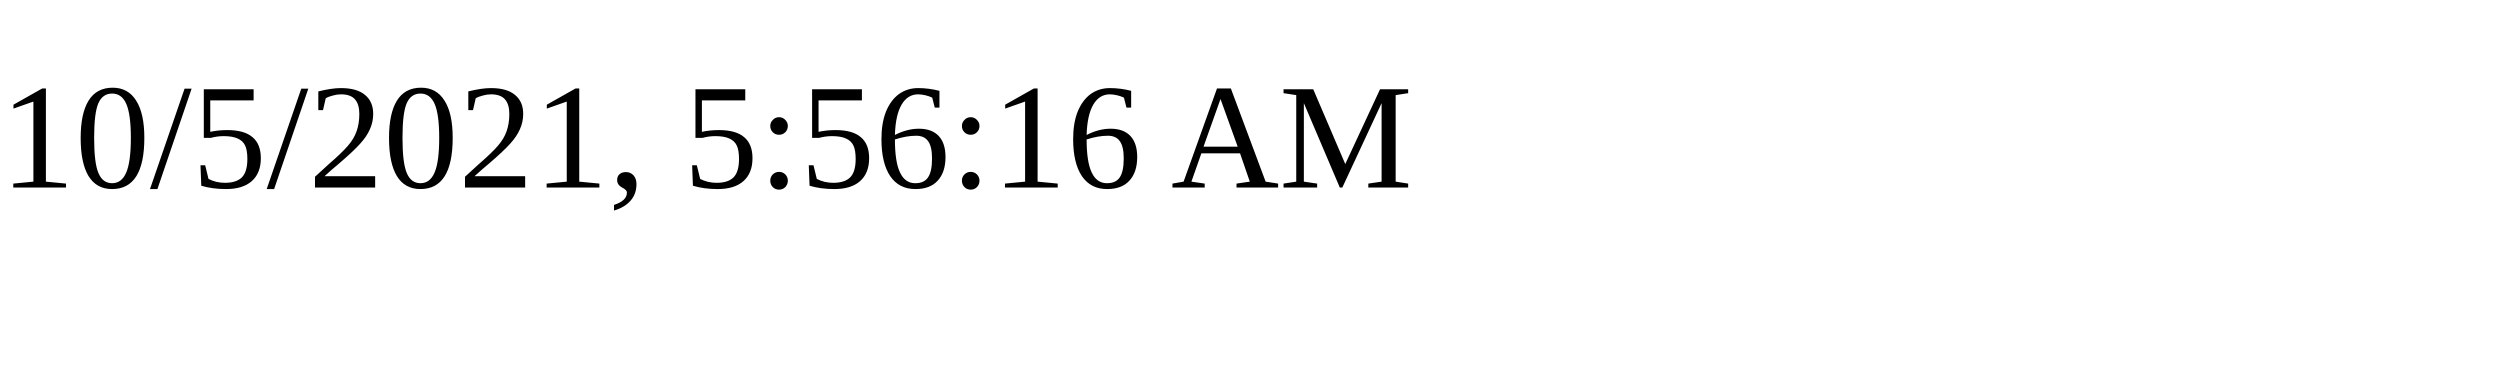
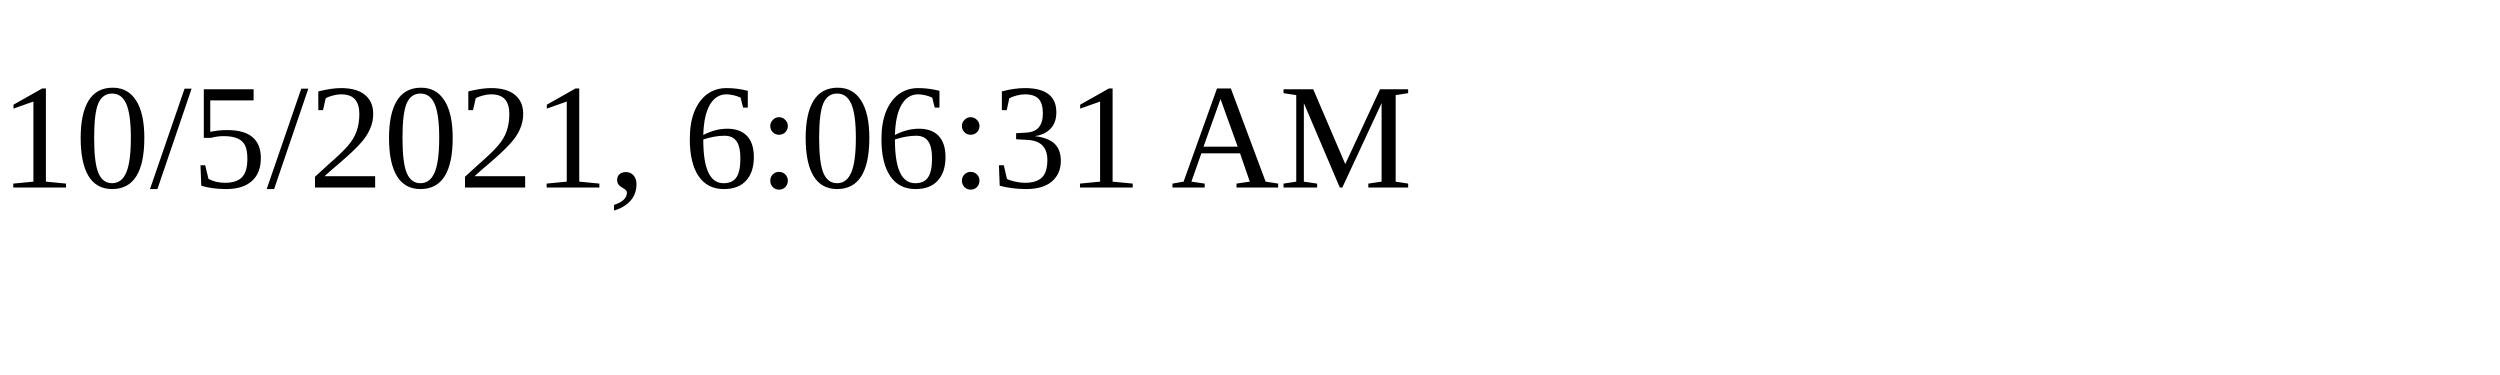
<svg xmlns="http://www.w3.org/2000/svg" height="30" width="200">
-   <text x="0" y="15">10/5/2021, 5:56:16 AM</text>
+   <text x="0" y="15">10/5/2021, 6:06:31 AM</text>
</svg>
